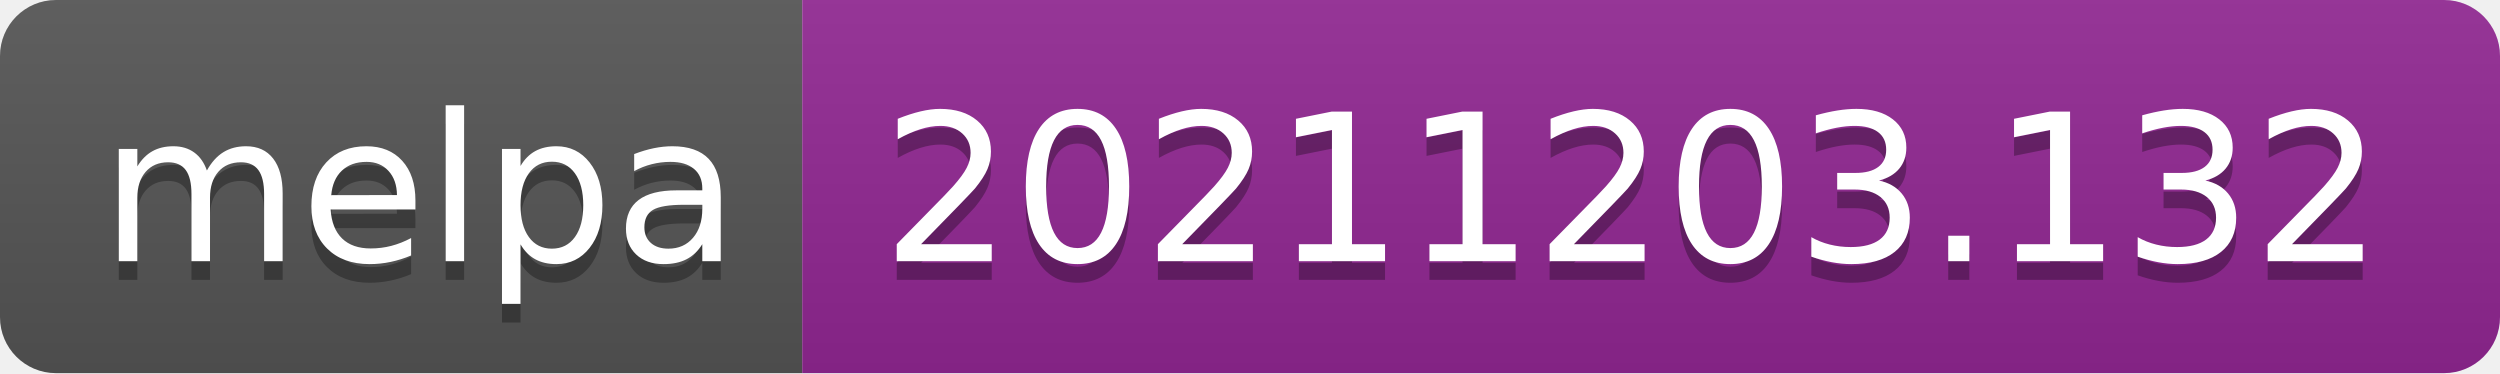
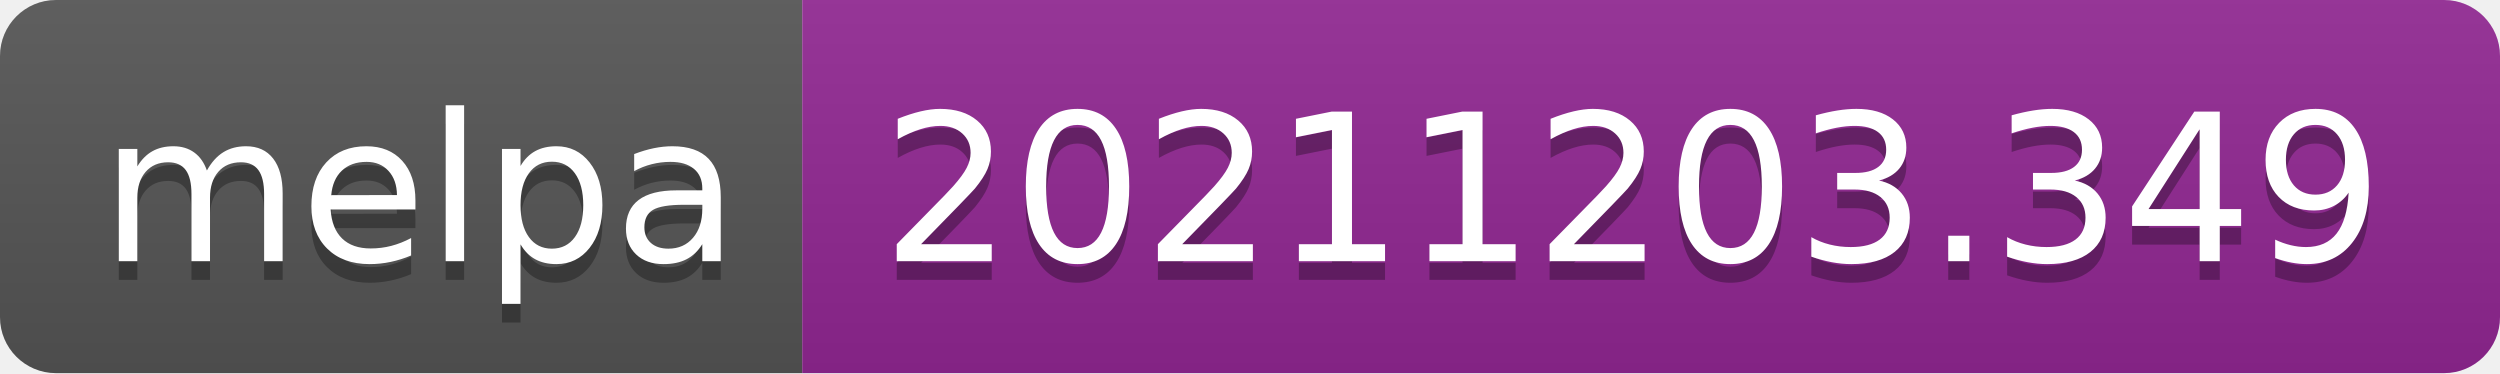
- <svg xmlns="http://www.w3.org/2000/svg" width="134" height="20" role="img" aria-label="melpa: 20211203.132">
+ <svg xmlns="http://www.w3.org/2000/svg" width="134" height="20" role="img" aria-label="melpa: 20211203.349">
  <linearGradient id="s" x2="0" y2="100%">
    <stop offset="0" stop-color="#bbb" stop-opacity=".1" />
    <stop offset="1" stop-opacity=".1" />
  </linearGradient>
  <clipPath id="r">
    <rect width="134" height="20" rx="3" fill="#fff" />
  </clipPath>
  <g clip-path="url(#r)">
    <rect width="43" height="20" fill="#555" />
    <rect x="43" width="91" height="20" fill="#922793" />
    <rect width="134" height="20" fill="url(#s)" />
  </g>
  <g fill="#fff" text-anchor="middle" font-family="Verdana,Geneva,DejaVu Sans,sans-serif" text-rendering="geometricPrecision" font-size="110">
    <text aria-hidden="true" x="225" y="150" fill="#010101" fill-opacity=".3" transform="scale(.1)" textLength="330">melpa</text>
    <text x="225" y="140" transform="scale(.1)" fill="#fff" textLength="330">melpa</text>
-     <text aria-hidden="true" x="875" y="150" fill="#010101" fill-opacity=".3" transform="scale(.1)" textLength="810">20211203.132</text>
-     <text x="875" y="140" transform="scale(.1)" fill="#fff" textLength="810">20211203.132</text>
+     <text aria-hidden="true" x="875" y="150" fill="#010101" fill-opacity=".3" transform="scale(.1)" textLength="810">20211203.349</text>
+     <text x="875" y="140" transform="scale(.1)" fill="#fff" textLength="810">20211203.349</text>
  </g>
</svg>
